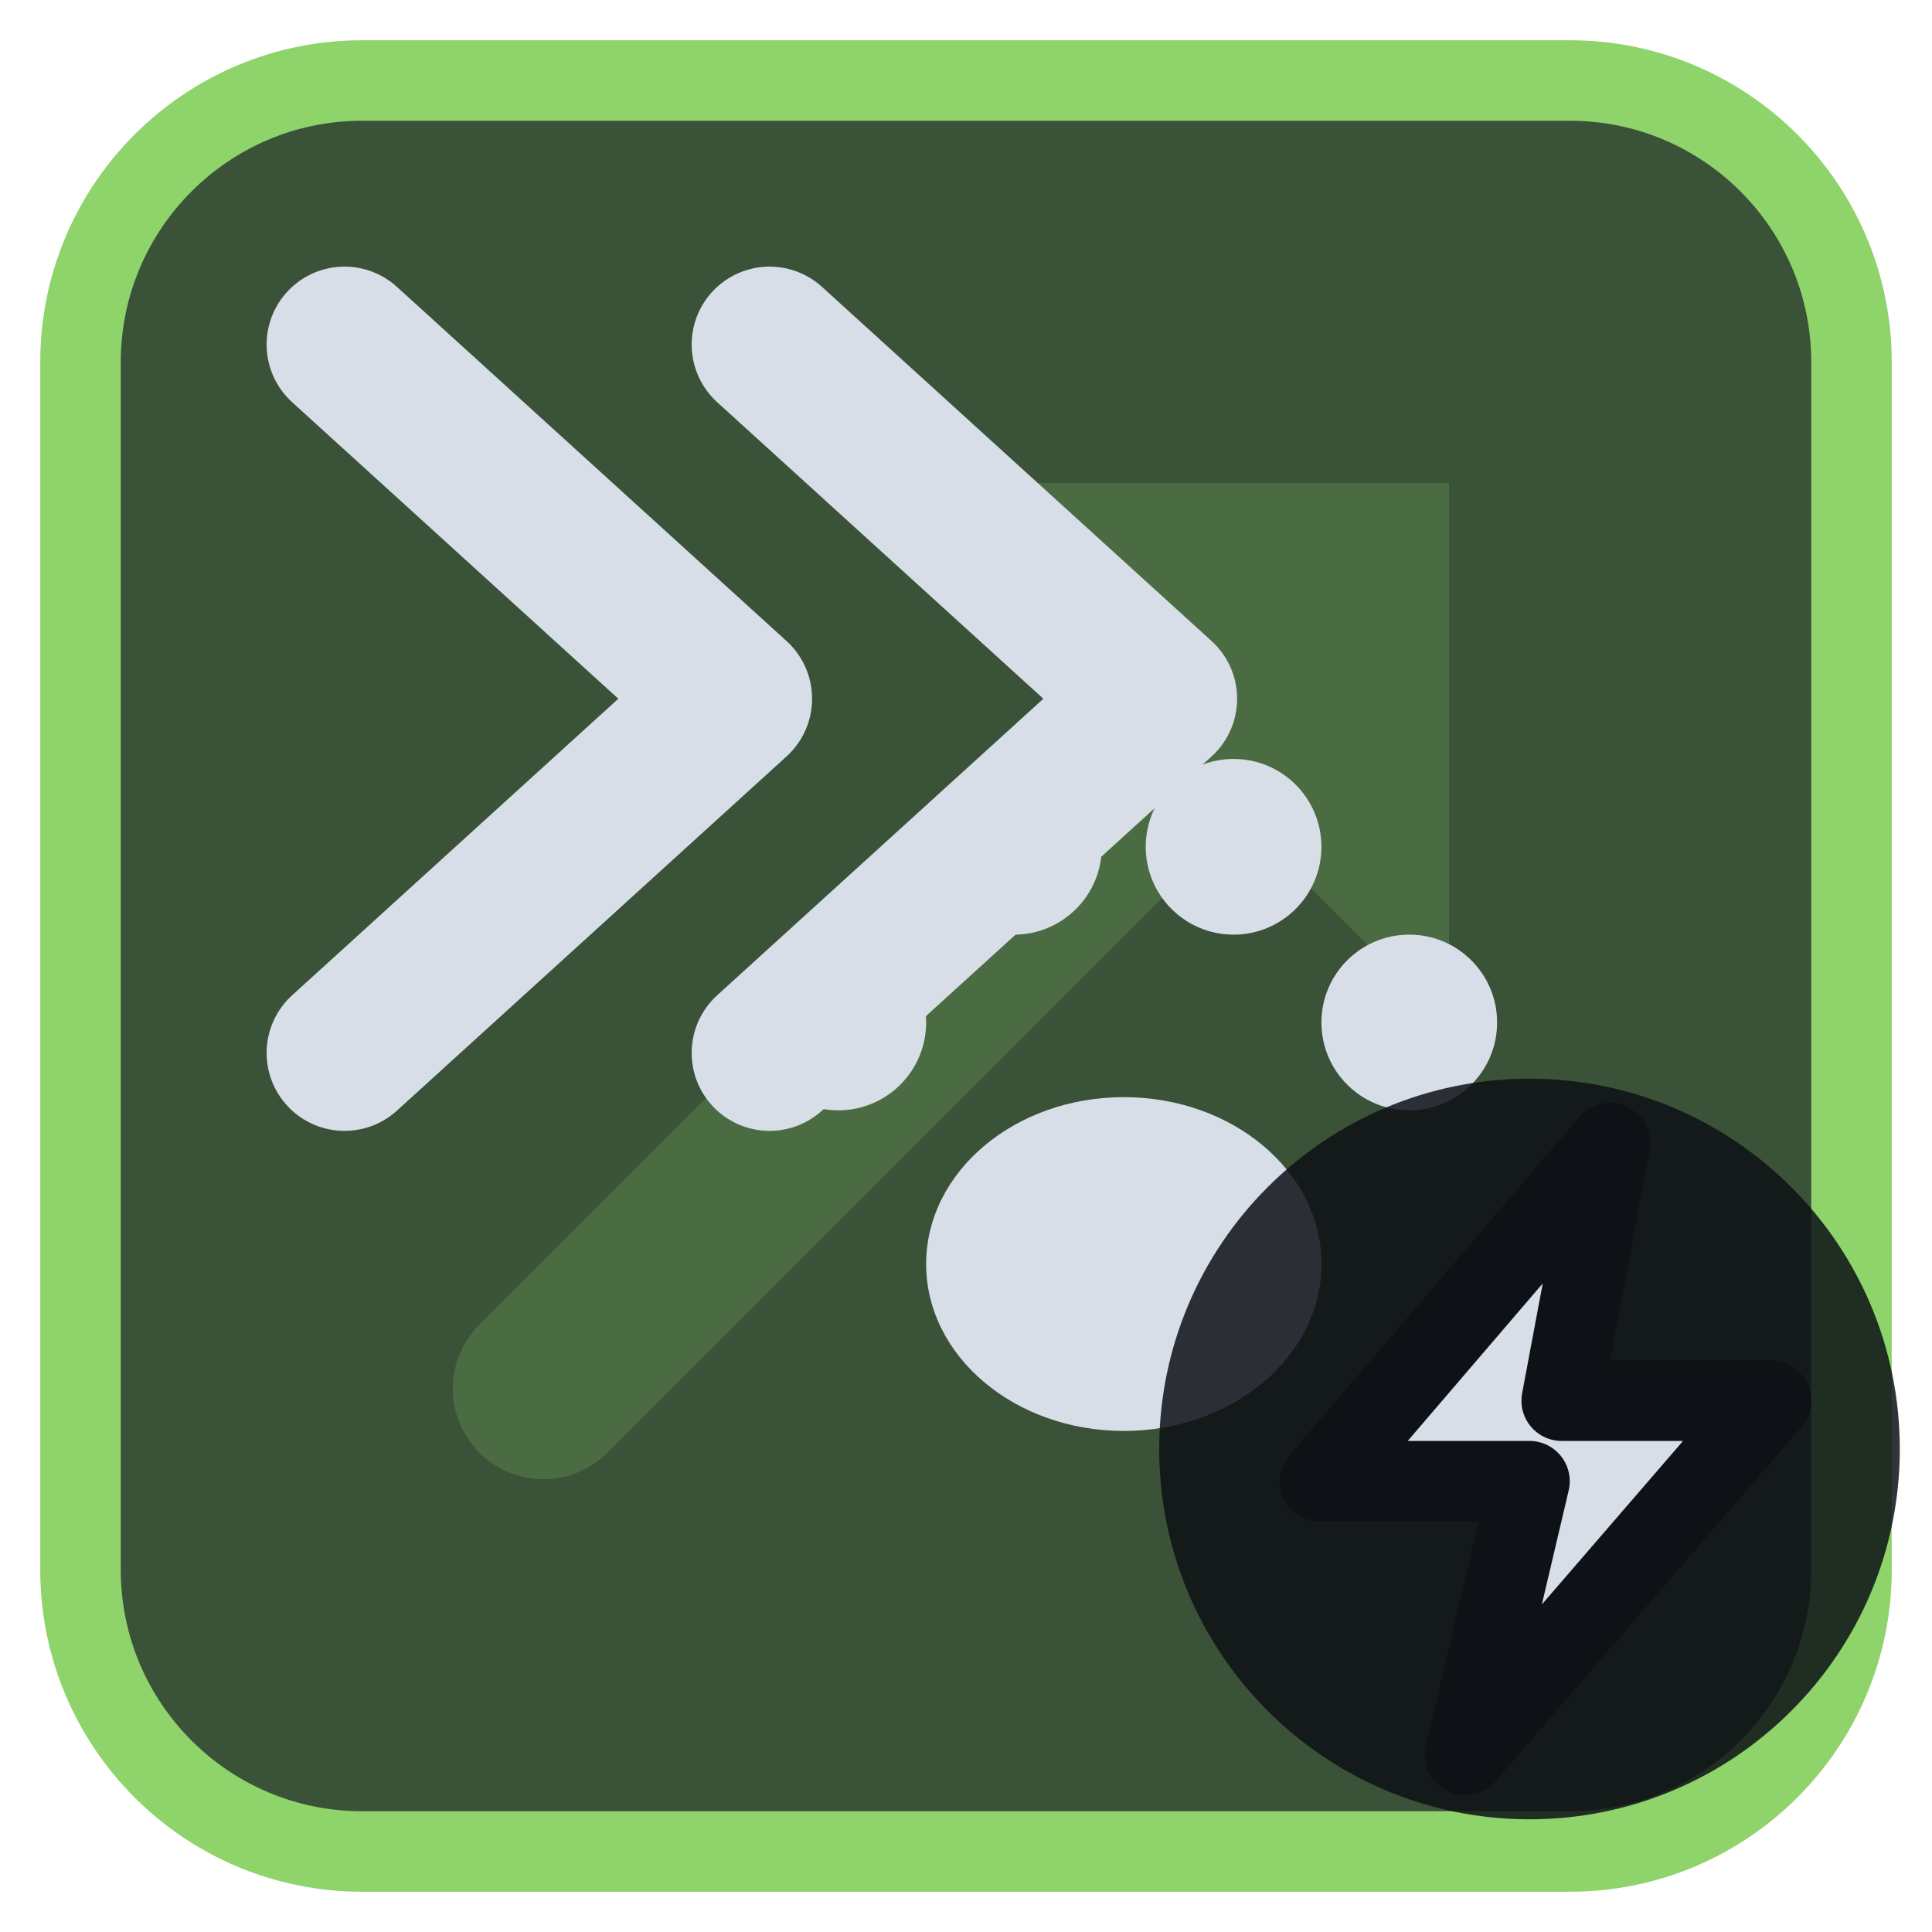
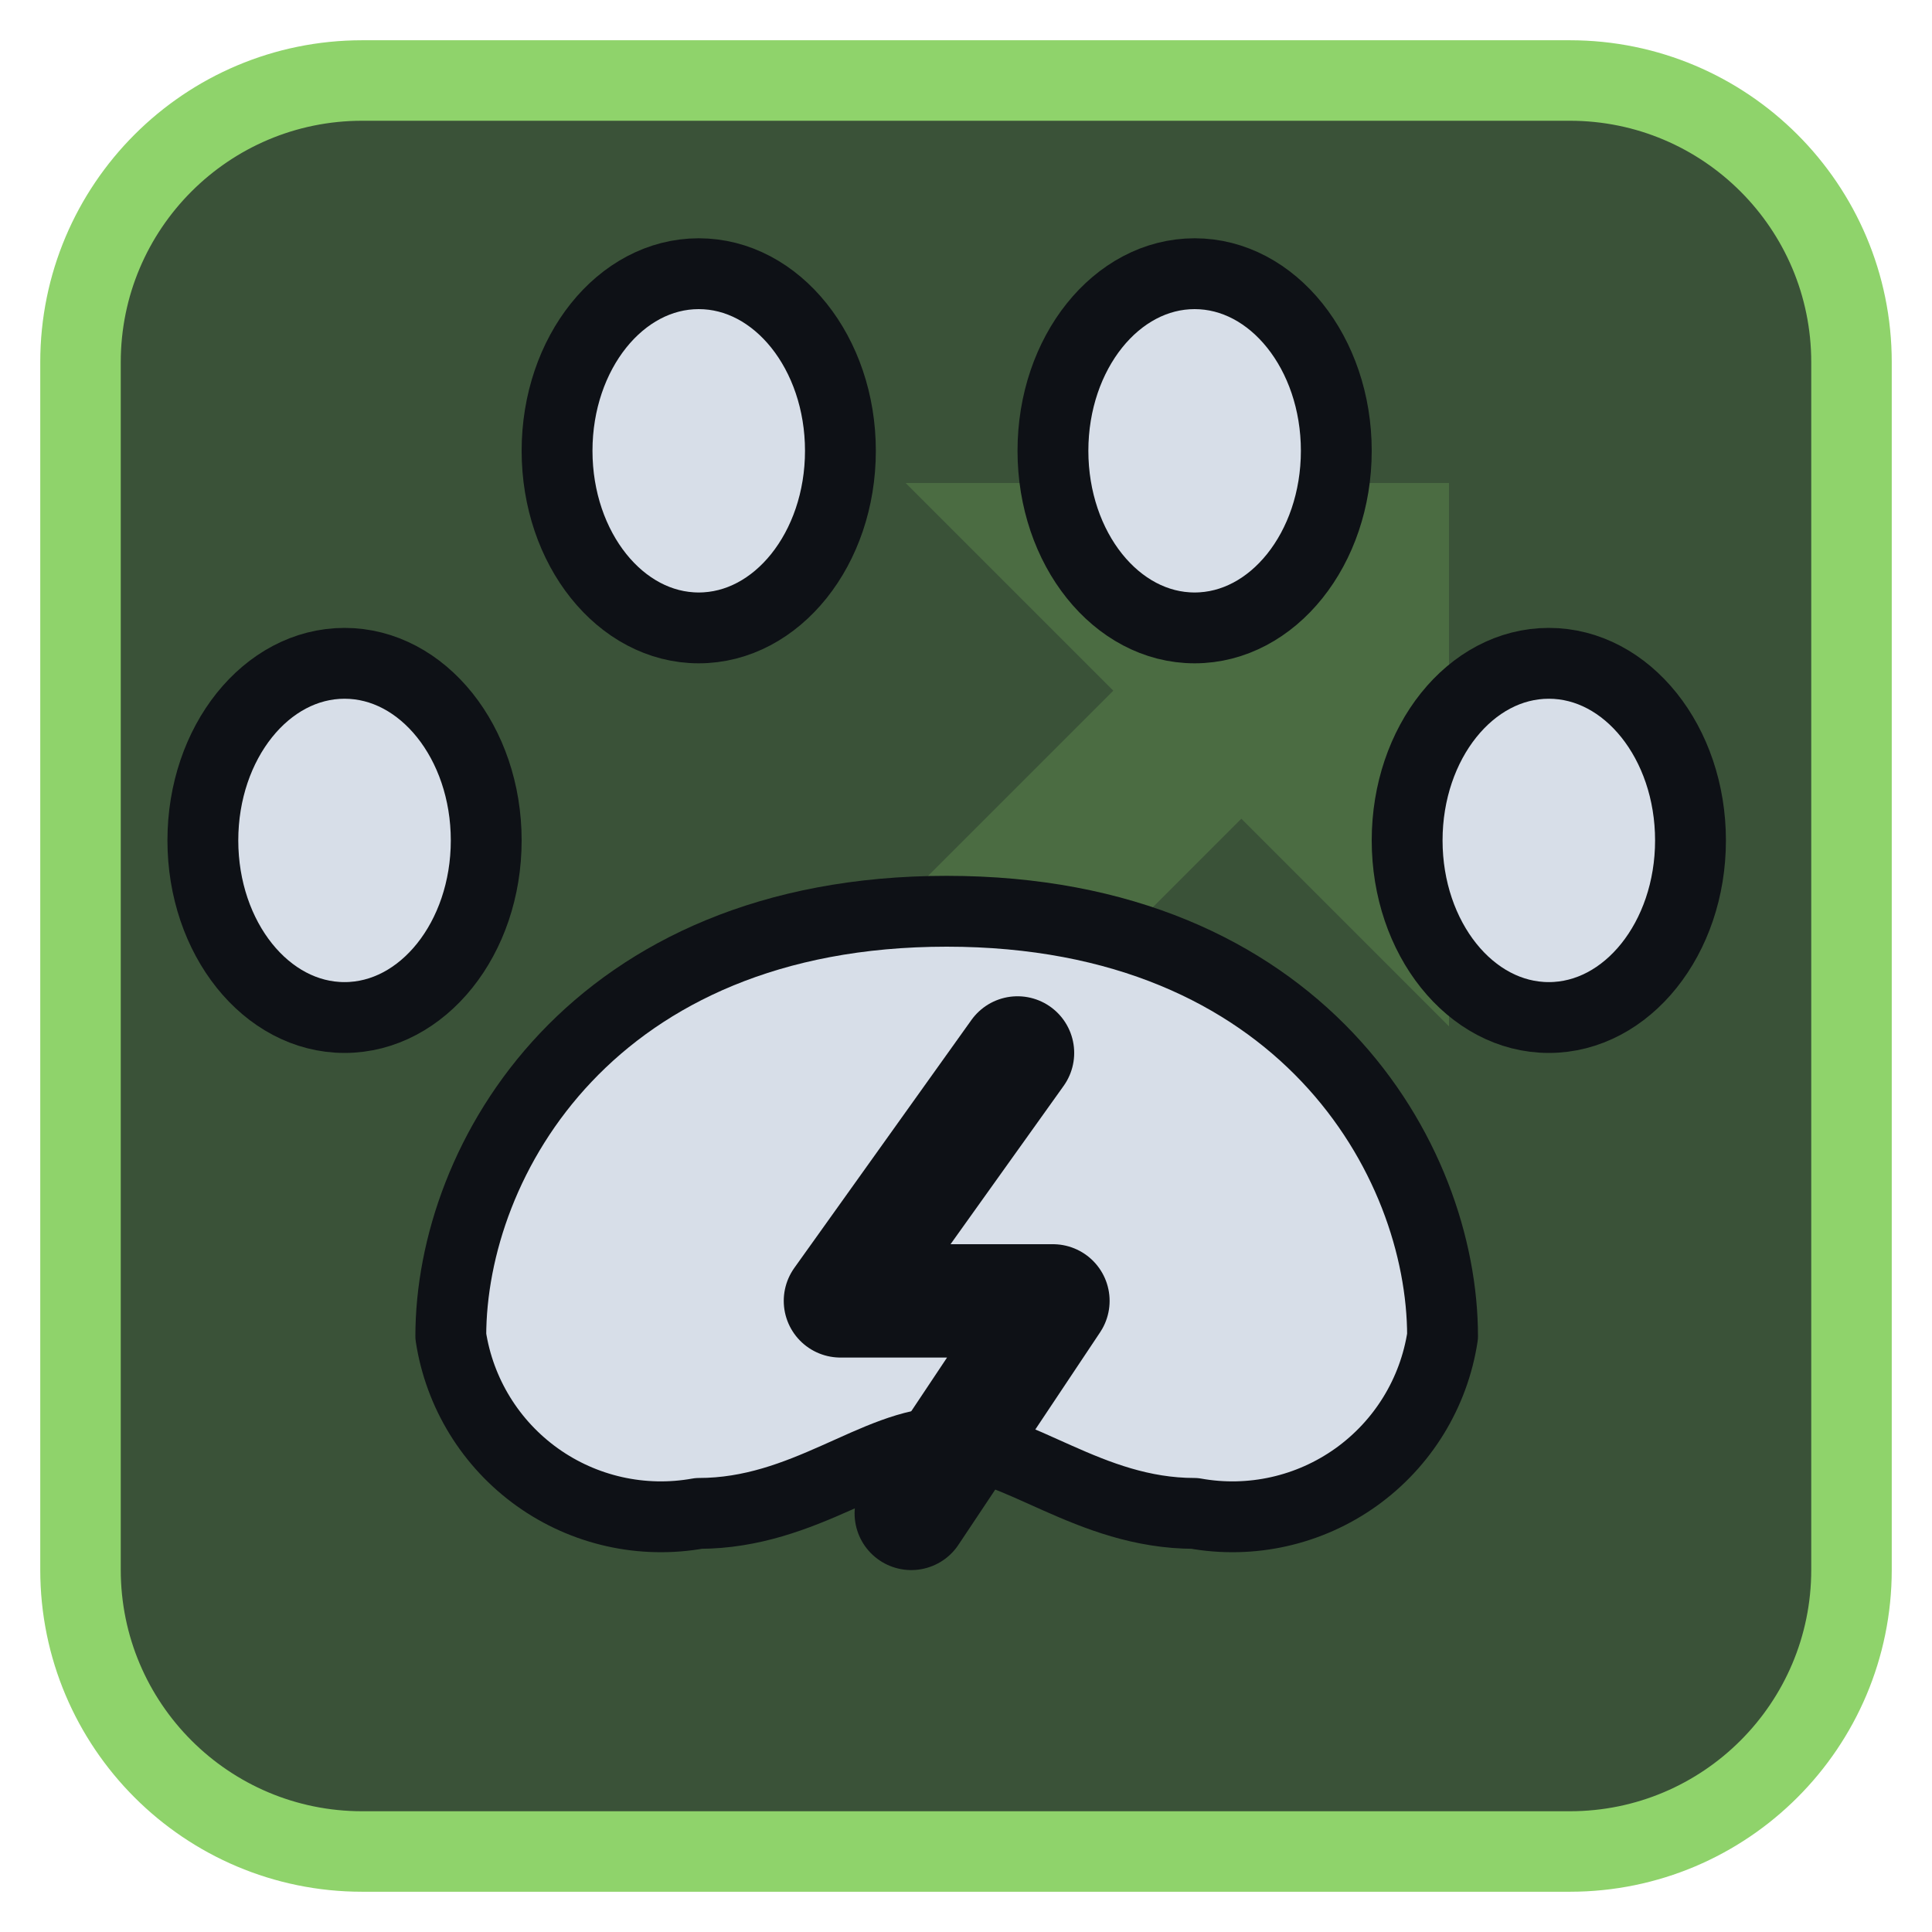
<svg xmlns="http://www.w3.org/2000/svg" viewBox="0 0 24 24" width="24" height="24">
  <rect x="1" y="1" width="22" height="22" rx="3.5" fill="#3a5238" stroke="#8fd36b" stroke-width="1" />
  <g opacity="0.2" transform="translate(3,3) scale(0.75)">
    <path d="M5 19L18 6" fill="none" stroke="#8fd36b" stroke-width="3" stroke-linecap="round" stroke-linejoin="round" />
    <path d="M11 4h9v9z" fill="#8fd36b" />
  </g>
  <g transform="translate(1.2,1.2) scale(0.88)">
-     <g transform="translate(14.5,14) scale(0.62) translate(-12,-12)">
-       <ellipse cx="12" cy="16" rx="4.5" ry="3.8" fill="#d7dee8" />
-       <circle cx="5.5" cy="10.5" r="2" fill="#d7dee8" />
-       <circle cx="9.5" cy="6.5" r="2" fill="#d7dee8" />
-       <circle cx="14.5" cy="6.5" r="2" fill="#d7dee8" />
-       <circle cx="18.5" cy="10.5" r="2" fill="#d7dee8" />
-     </g>
-     <path d="M3.5 3.5L9 8.5L3.5 13.5M9.5 3.5L15 8.5L9.5 13.5" fill="none" stroke="#d7dee8" stroke-width="2.2" stroke-linecap="round" stroke-linejoin="round" />
+     <path d="M12 11.500C17 11.500 19 15 19 17.500A3 3 0 0 1 15.500 20C14 20 13 19 12 19C11 19 10 20 8.500 20A3 3 0 0 1 5 17.500C5 15 7 11.500 12 11.500Z" fill="#d7dee8" stroke="#0e1116" stroke-width="1" stroke-linejoin="round" />
+     <path d="M3.500 8A2 2.500 0 1 1 3.500 13A2 2.500 0 1 1 3.500 8ZM8.500 2.500A2 2.500 0 1 1 8.500 7.500A2 2.500 0 1 1 8.500 2.500ZM15.500 2.500A2 2.500 0 1 1 15.500 7.500A2 2.500 0 1 1 15.500 2.500ZM20.500 8A2 2.500 0 1 1 20.500 13A2 2.500 0 1 1 20.500 8Z" fill="#d7dee8" stroke="#0e1116" stroke-width="1" stroke-linejoin="round" />
+     <path d="M13 13.500L10.500 17H13.500L11.500 20" fill="none" stroke="#0e1116" stroke-width="1.6" stroke-linecap="round" stroke-linejoin="round" />
  </g>
-   <circle cx="19" cy="18" r="4.6" fill="#0e1116" fill-opacity="0.85" />
-   <path d="M20 14.2L16.4 18.4H19L18.2 21.8L22 17.4H19.4Z" fill="#d7dee8" stroke="#0e1116" stroke-width="1" stroke-linejoin="round" />
</svg>
